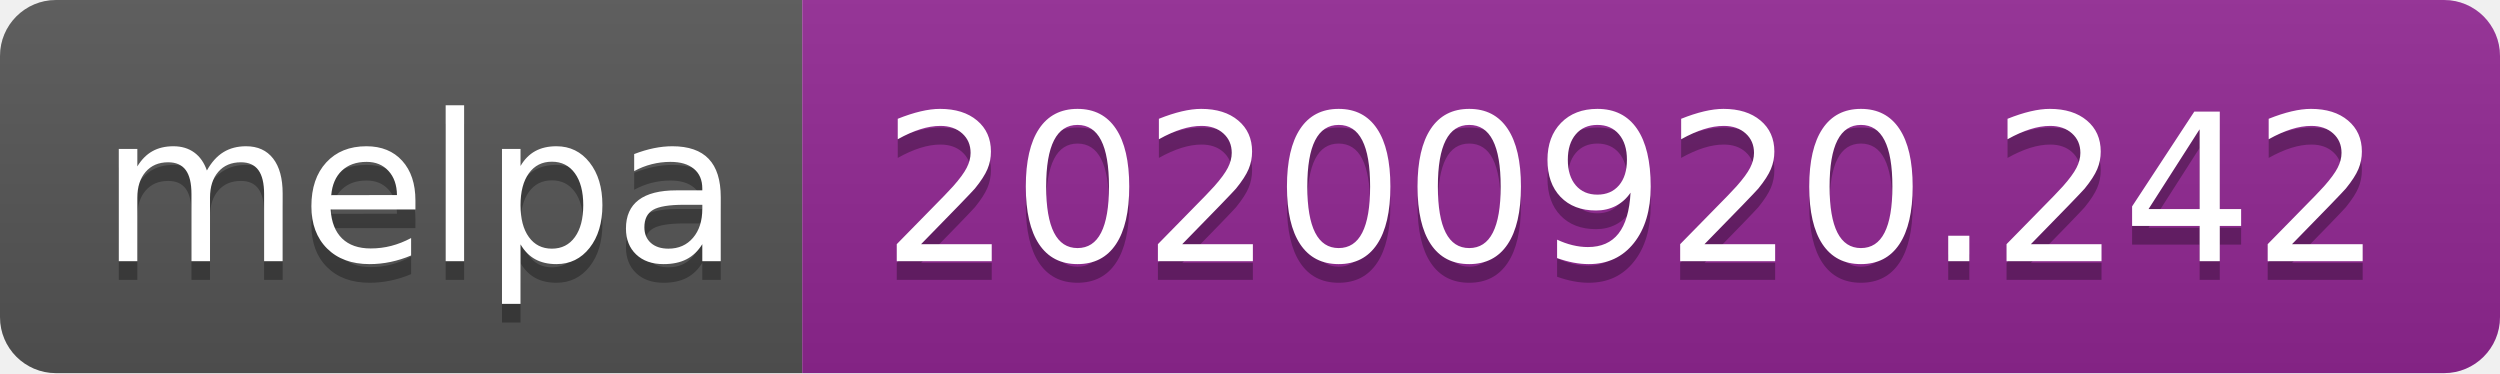
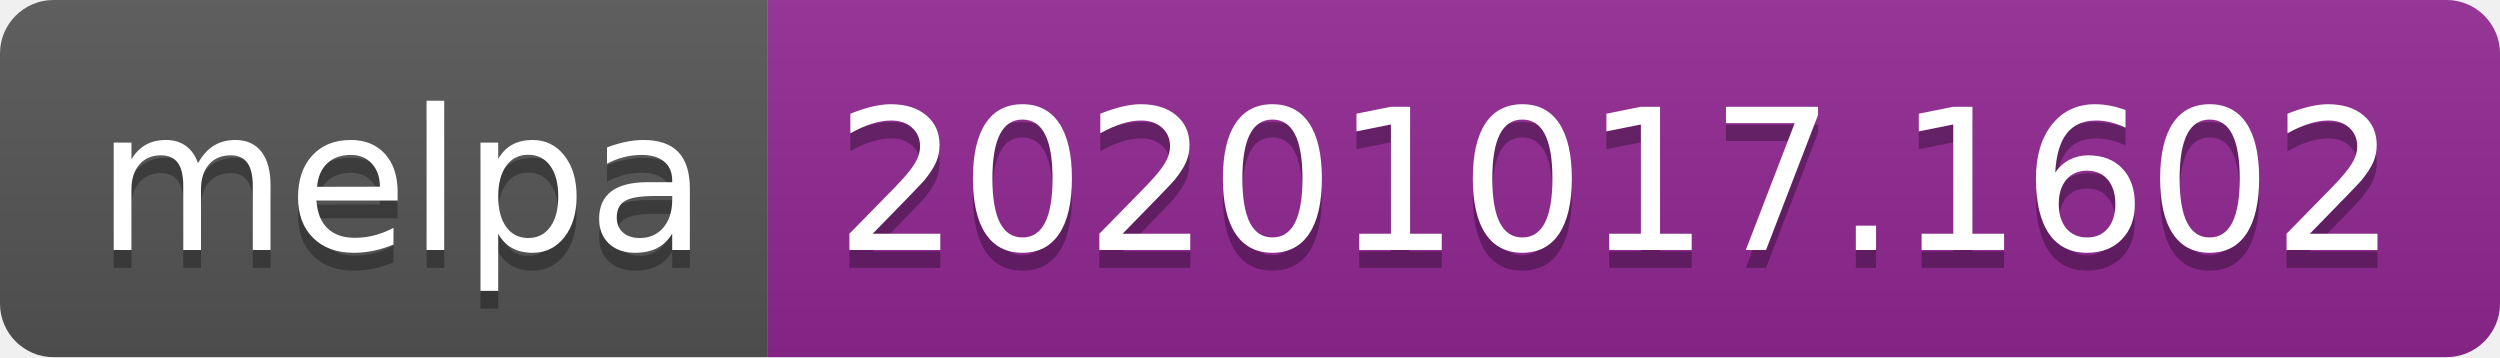
- <svg xmlns="http://www.w3.org/2000/svg" width="134" height="20" role="img" aria-label="melpa: 20200920.242">
+ <svg xmlns="http://www.w3.org/2000/svg" width="140" height="20" role="img" aria-label="melpa: 20201017.1602">
  <linearGradient id="s" x2="0" y2="100%">
    <stop offset="0" stop-color="#bbb" stop-opacity=".1" />
    <stop offset="1" stop-opacity=".1" />
  </linearGradient>
  <clipPath id="r">
-     <rect width="134" height="20" rx="3" fill="#fff" />
+     <rect width="140" height="20" rx="3" fill="#fff" />
  </clipPath>
  <g clip-path="url(#r)">
    <rect width="43" height="20" fill="#555" />
-     <rect x="43" width="91" height="20" fill="#922793" />
-     <rect width="134" height="20" fill="url(#s)" />
+     <rect x="43" width="97" height="20" fill="#922793" />
+     <rect width="140" height="20" fill="url(#s)" />
  </g>
  <g fill="#fff" text-anchor="middle" font-family="Verdana,Geneva,DejaVu Sans,sans-serif" text-rendering="geometricPrecision" font-size="110">
    <text aria-hidden="true" x="225" y="150" fill="#010101" fill-opacity=".3" transform="scale(.1)" textLength="330">melpa</text>
    <text x="225" y="140" transform="scale(.1)" fill="#fff" textLength="330">melpa</text>
-     <text aria-hidden="true" x="875" y="150" fill="#010101" fill-opacity=".3" transform="scale(.1)" textLength="810">20200920.242</text>
-     <text x="875" y="140" transform="scale(.1)" fill="#fff" textLength="810">20200920.242</text>
+     <text aria-hidden="true" x="905" y="150" fill="#010101" fill-opacity=".3" transform="scale(.1)" textLength="870">20201017.1602</text>
+     <text x="905" y="140" transform="scale(.1)" fill="#fff" textLength="870">20201017.1602</text>
  </g>
</svg>
